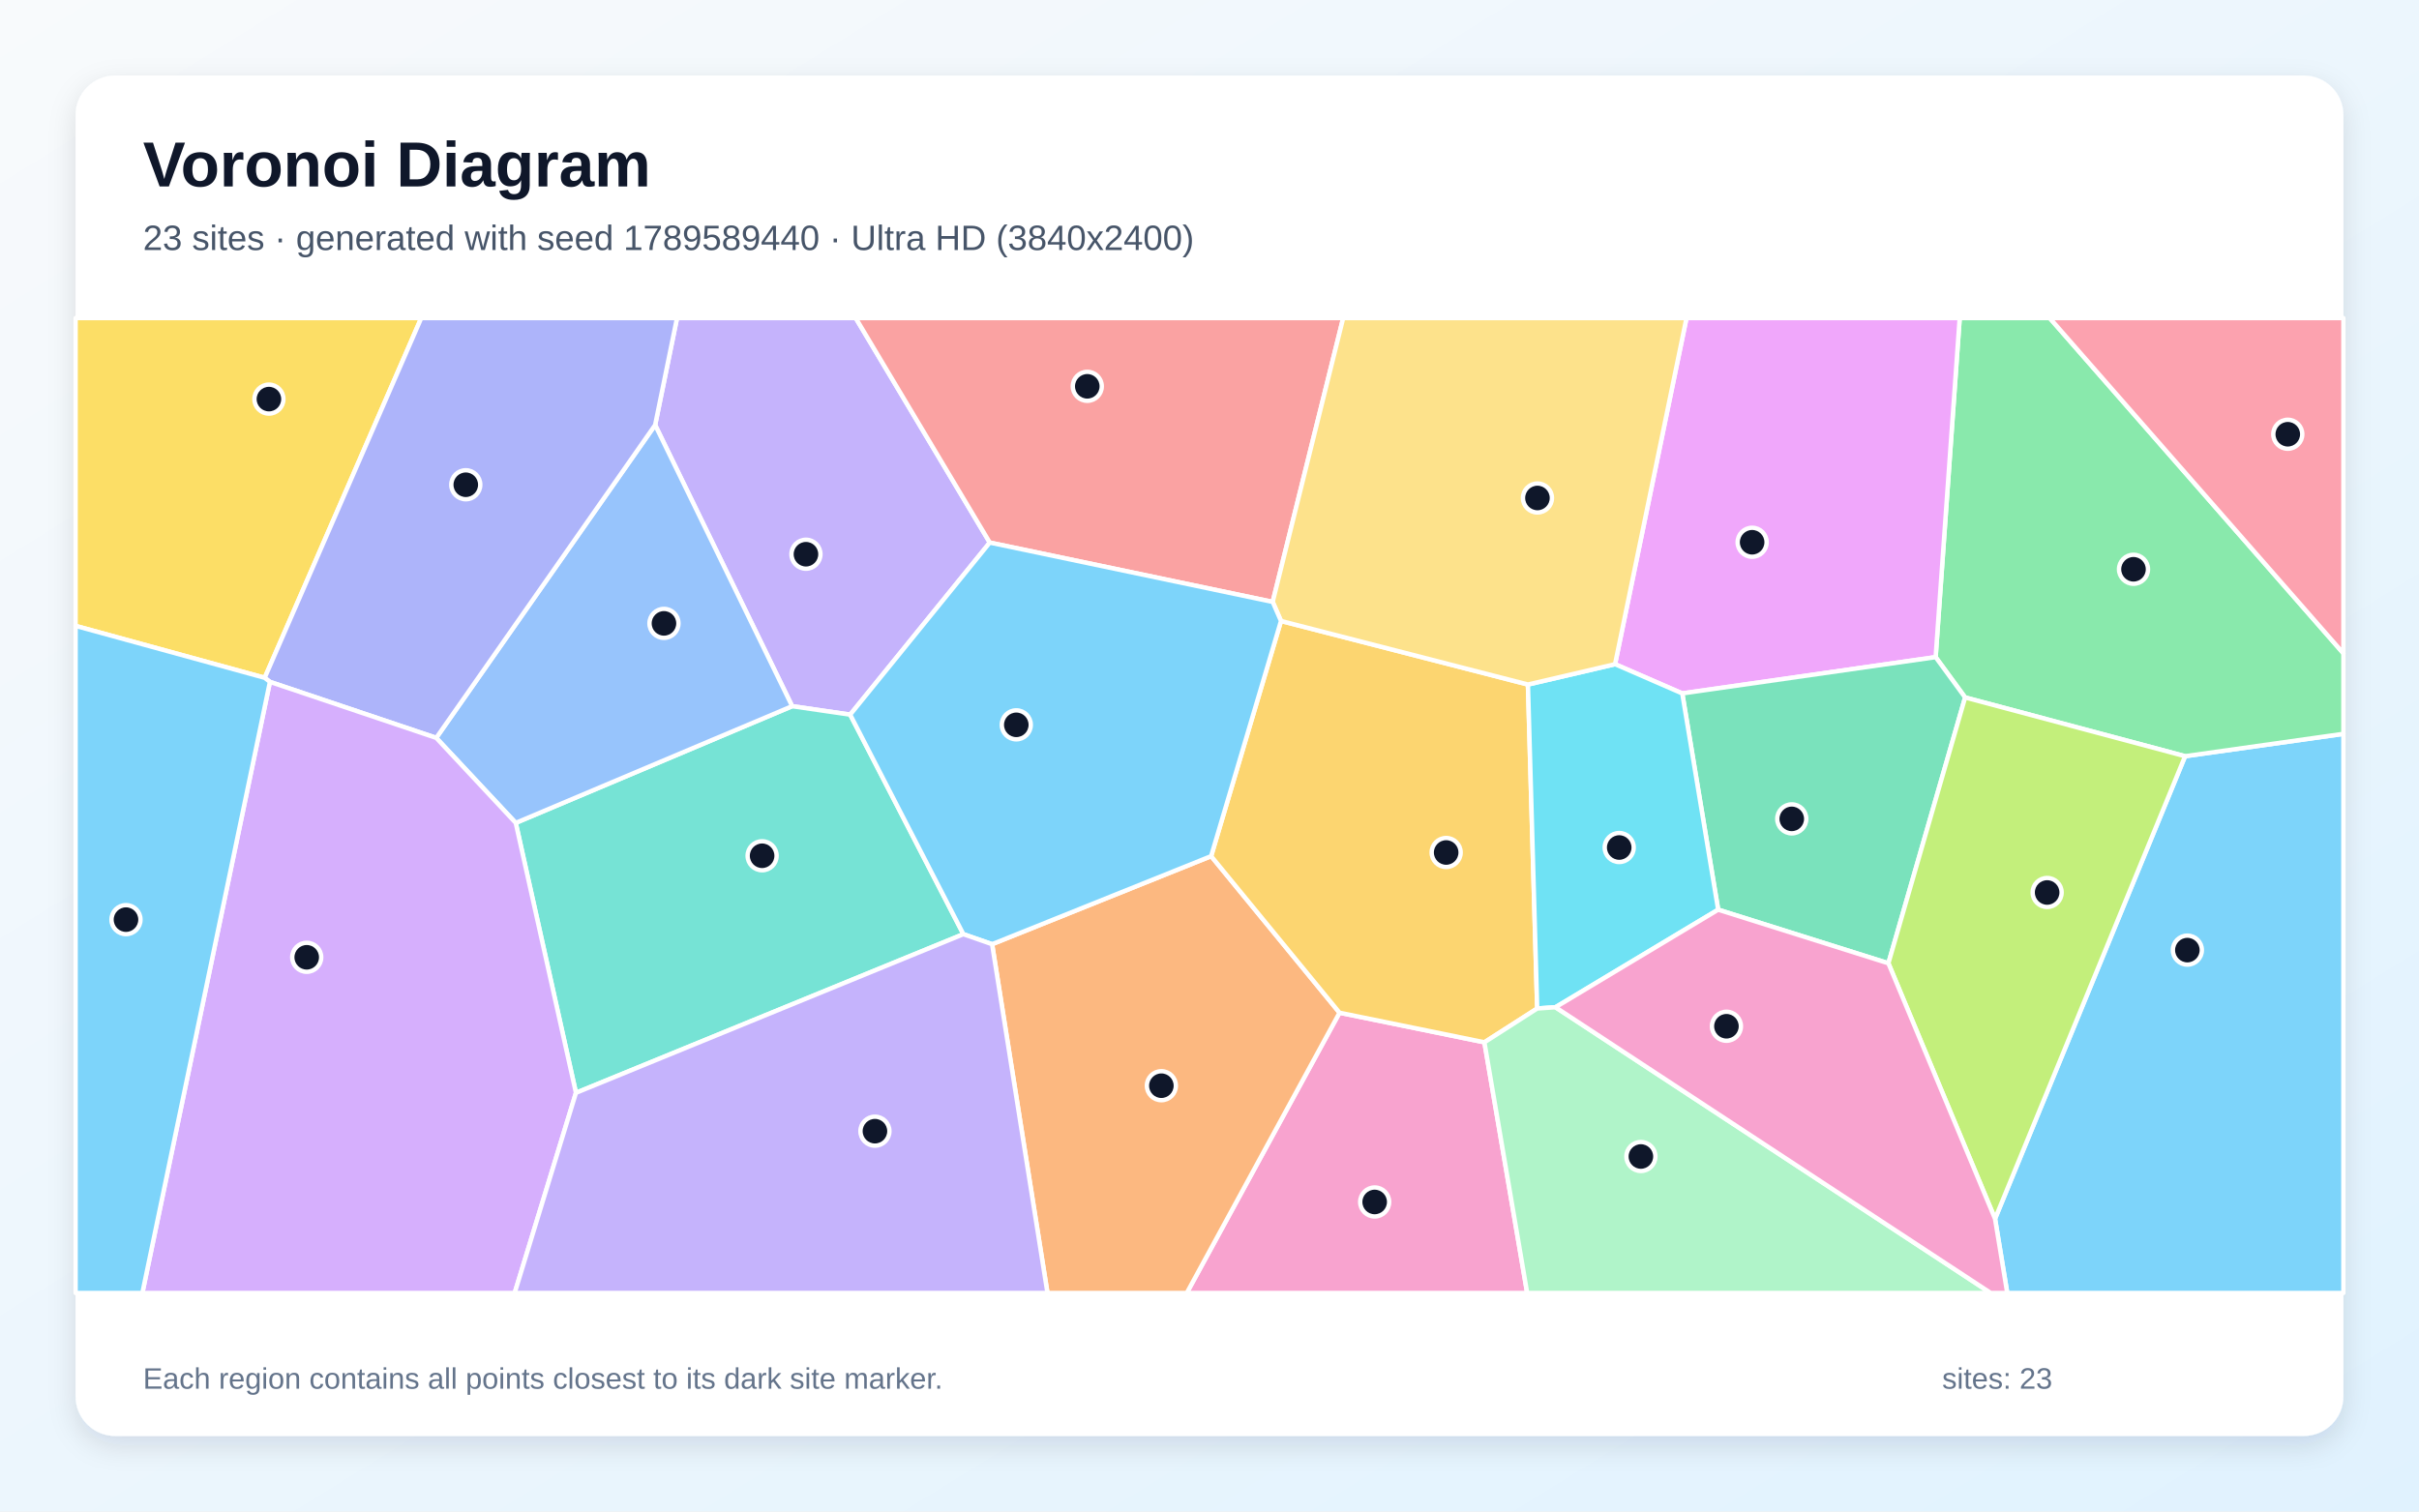
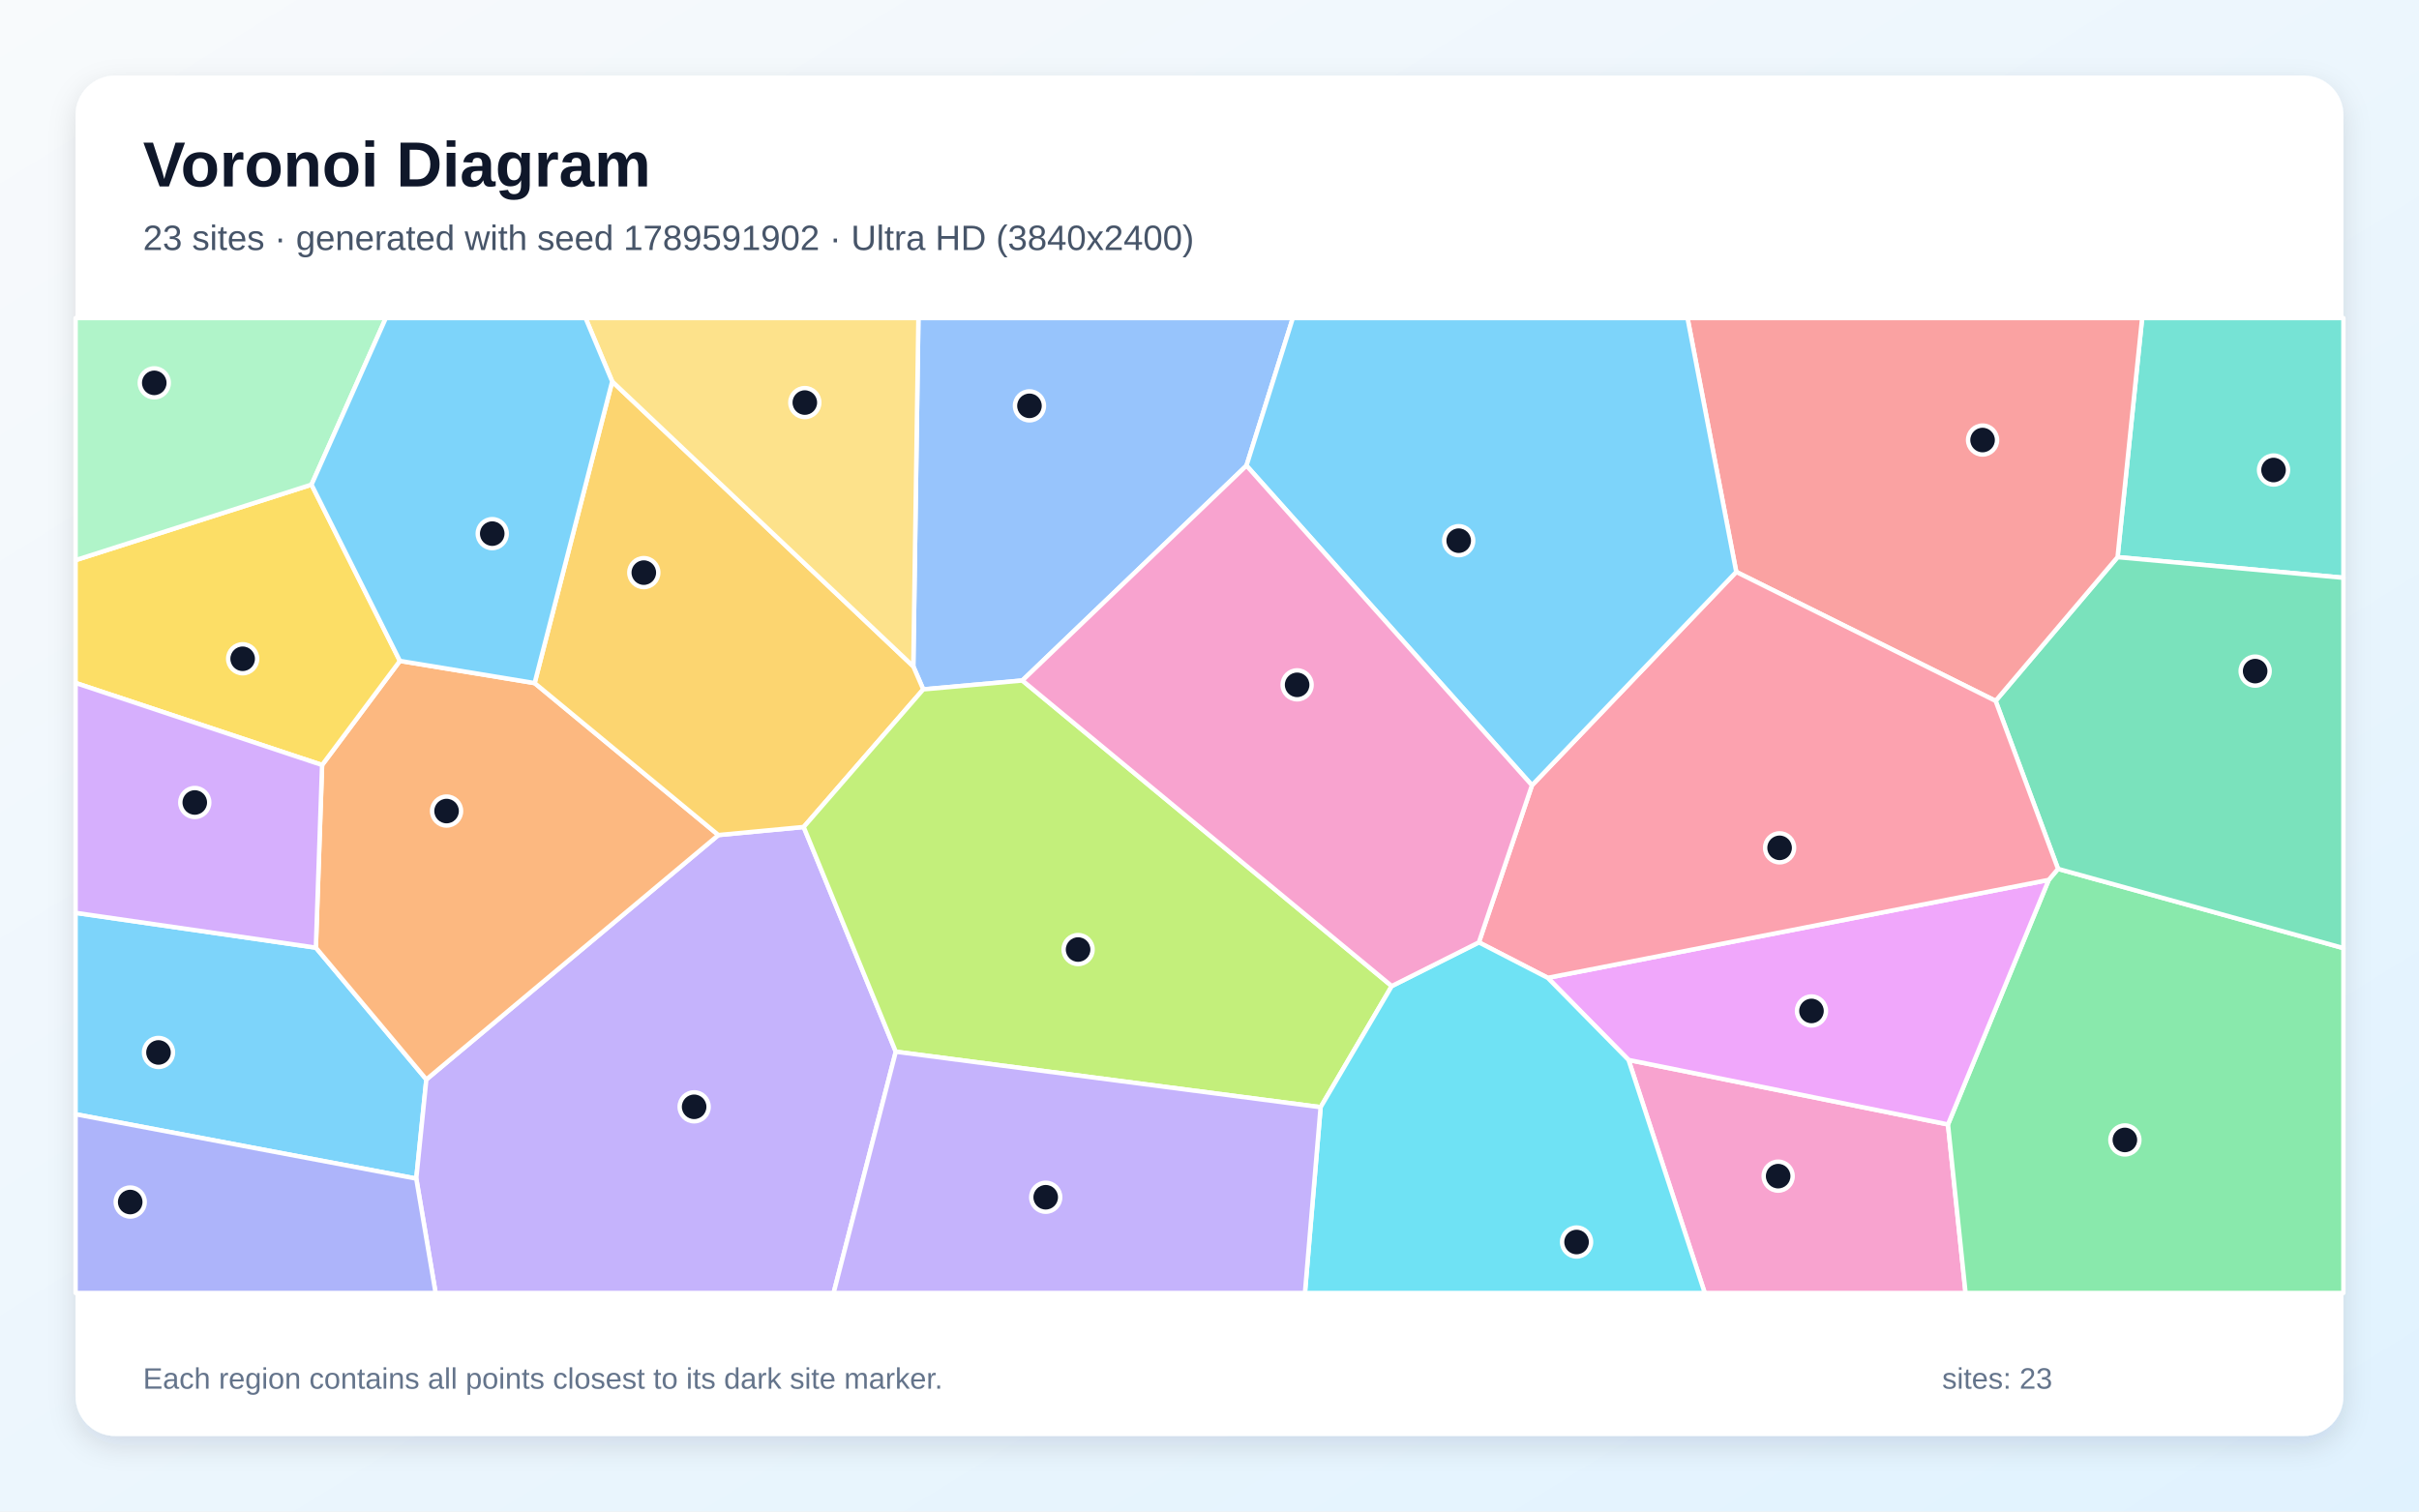
<svg xmlns="http://www.w3.org/2000/svg" width="3840" height="2400" viewBox="0 0 3840 2400" role="img" aria-labelledby="title description">
  <defs>
    <linearGradient id="background" x1="0" y1="0" x2="1" y2="1">
      <stop stop-color="#F8FAFC" />
      <stop offset="1" stop-color="#E0F2FE" />
    </linearGradient>
    <filter id="shadow" x="-5%" y="-5%" width="110%" height="110%">
      <feDropShadow dx="0" dy="15" stdDeviation="22" flood-color="#0F172A" flood-opacity=".12" />
    </filter>
  </defs>
  <rect width="3840" height="2400" fill="url(#background)" />
  <rect x="120" y="120" width="3600" height="2160" rx="63" fill="#FFFFFF" filter="url(#shadow)" />
  <g font-family="Arial, sans-serif">
    <text x="227" y="296" font-size="101" font-weight="700" fill="#0F172A">Voronoi Diagram</text>
-     <text x="227" y="397" font-size="56" fill="#475569">23 sites · generated with seed 1789589440 · Ultra HD (3840x2400)</text>
+     <text x="227" y="397" font-size="56" fill="#475569">23 sites · generated with seed 1789591902 · Ultra HD (3840x2400)</text>
  </g>
  <g stroke="#FFFFFF" stroke-width="7" stroke-linejoin="round">
-     <polygon points="3167.0,1935.2 3468.7,1200.7 3720.0,1165.2 3720.0,2053.0 3186.4,2053.0" fill="#38BDF8" fill-opacity="0.65" />
-     <polygon points="1349.6,1134.7 1257.5,1121.3 1040.0,674.8 1074.7,505.0 1358.4,505.0 1571.2,861.5" fill="#A78BFA" fill-opacity="0.65" />
-     <polygon points="2126.4,1608.0 2356.4,1655.0 2424.3,2053.0 1883.9,2053.0" fill="#F472B6" fill-opacity="0.65" />
-     <polygon points="1574.9,1499.2 1922.6,1359.4 2126.4,1608.0 1883.9,2053.0 1662.8,2053.0" fill="#FB923C" fill-opacity="0.65" />
-     <polygon points="420.2,1076.2 120.0,993.8 120.0,505.0 668.7,505.0" fill="#FACC15" fill-opacity="0.65" />
-     <polygon points="3468.7,1200.7 3119.5,1107.4 3072.7,1043.4 3110.9,505.0 3253.8,505.0 3720.0,1037.4 3720.0,1165.2" fill="#4ADE80" fill-opacity="0.65" />
-     <polygon points="914.3,1735.2 818.7,1306.6 1257.5,1121.3 1349.6,1134.7 1529.3,1483.3" fill="#2DD4BF" fill-opacity="0.65" />
-     <polygon points="818.7,1306.6 692.5,1171.6 1040.0,674.8 1257.5,1121.3" fill="#60A5FA" fill-opacity="0.65" />
-     <polygon points="2670.5,1101.0 2563.8,1054.6 2677.2,505.0 3110.9,505.0 3072.7,1043.4" fill="#E879F9" fill-opacity="0.65" />
-     <polygon points="2997.7,1529.5 2727.5,1444.4 2670.5,1101.0 3072.7,1043.4 3119.5,1107.4" fill="#34D399" fill-opacity="0.65" />
-     <polygon points="2020.3,955.7 1571.2,861.5 1358.4,505.0 2132.2,505.0" fill="#F87171" fill-opacity="0.65" />
-     <polygon points="692.5,1171.6 428.5,1082.7 420.2,1076.2 668.7,505.0 1074.7,505.0 1040.0,674.8" fill="#818CF8" fill-opacity="0.65" />
-     <polygon points="2033.5,986.0 2425.5,1086.9 2440.2,1601.3 2356.4,1655.0 2126.4,1608.0 1922.6,1359.4" fill="#FBBF24" fill-opacity="0.65" />
-     <polygon points="2997.7,1529.5 3119.5,1107.4 3468.7,1200.7 3167.0,1935.2" fill="#A3E635" fill-opacity="0.65" />
-     <polygon points="428.5,1082.7 692.5,1171.6 818.7,1306.6 914.3,1735.2 817.0,2053.0 226.0,2053.0" fill="#C084FC" fill-opacity="0.65" />
-     <polygon points="3253.8,505.0 3720.0,505.0 3720.0,1037.4" fill="#FB7185" fill-opacity="0.65" />
-     <polygon points="2727.5,1444.4 2469.2,1599.3 2440.2,1601.3 2425.5,1086.9 2563.8,1054.6 2670.5,1101.0" fill="#22D3EE" fill-opacity="0.65" />
-     <polygon points="2356.4,1655.0 2440.2,1601.3 2469.2,1599.3 3160.1,2053.0 2424.3,2053.0" fill="#86EFAC" fill-opacity="0.65" />
-     <polygon points="2563.8,1054.6 2425.5,1086.9 2033.5,986.0 2020.3,955.7 2132.2,505.0 2677.2,505.0" fill="#FCD34D" fill-opacity="0.65" />
-     <polygon points="2020.3,955.7 2033.5,986.0 1922.6,1359.4 1574.9,1499.2 1529.3,1483.3 1349.6,1134.7 1571.2,861.5" fill="#38BDF8" fill-opacity="0.65" />
-     <polygon points="120.0,993.8 420.2,1076.2 428.5,1082.7 226.0,2053.0 120.0,2053.0" fill="#38BDF8" fill-opacity="0.65" />
-     <polygon points="914.3,1735.2 1529.3,1483.3 1574.9,1499.2 1662.8,2053.0 817.0,2053.0" fill="#A78BFA" fill-opacity="0.65" />
-     <polygon points="2469.2,1599.3 2727.5,1444.4 2997.7,1529.5 3167.0,1935.2 3186.4,2053.0 3160.1,2053.0" fill="#F472B6" fill-opacity="0.65" />
+     <polygon points="120.0,1769.2 120.0,1449.4 501.4,1504.7 676.8,1714.0 660.8,1871.4" fill="#38BDF8" fill-opacity="0.65" />
+     <polygon points="660.8,1871.4 676.8,1714.0 1140.4,1325.9 1275.8,1313.1 1422.0,1669.9 1323.3,2053.0 691.5,2053.0" fill="#A78BFA" fill-opacity="0.65" />
+     <polygon points="2585.2,1683.0 3092.3,1785.4 3120.2,2053.0 2706.2,2053.0" fill="#F472B6" fill-opacity="0.65" />
+     <polygon points="848.7,1084.6 1140.4,1325.9 676.8,1714.0 501.4,1504.7 511.3,1214.7 634.8,1049.4" fill="#FB923C" fill-opacity="0.65" />
+     <polygon points="494.5,769.5 634.8,1049.4 511.3,1214.7 120.0,1084.4 120.0,889.4" fill="#FACC15" fill-opacity="0.65" />
+     <polygon points="3092.3,1785.4 3252.2,1397.1 3267.0,1379.6 3720.0,1505.4 3720.0,2053.0 3120.2,2053.0" fill="#4ADE80" fill-opacity="0.65" />
+     <polygon points="3361.5,884.6 3400.5,505.0 3720.0,505.0 3720.0,917.4" fill="#2DD4BF" fill-opacity="0.65" />
+     <polygon points="1978.7,739.3 1622.9,1080.5 1465.6,1094.6 1449.8,1058.1 1457.9,505.0 2052.3,505.0" fill="#60A5FA" fill-opacity="0.65" />
+     <polygon points="2456.9,1552.6 3252.2,1397.1 3092.3,1785.4 2585.2,1683.0" fill="#E879F9" fill-opacity="0.65" />
+     <polygon points="3267.0,1379.6 3167.9,1112.9 3361.5,884.6 3720.0,917.4 3720.0,1505.4" fill="#34D399" fill-opacity="0.65" />
+     <polygon points="3361.5,884.6 3167.9,1112.9 2756.2,908.1 2678.8,505.0 3400.5,505.0" fill="#F87171" fill-opacity="0.65" />
+     <polygon points="120.0,1769.2 660.8,1871.4 691.5,2053.0 120.0,2053.0" fill="#818CF8" fill-opacity="0.65" />
+     <polygon points="971.8,605.7 1449.8,1058.1 1465.6,1094.6 1275.8,1313.1 1140.4,1325.9 848.7,1084.6" fill="#FBBF24" fill-opacity="0.65" />
+     <polygon points="1422.0,1669.9 1275.8,1313.1 1465.6,1094.6 1622.9,1080.5 2209.3,1565.7 2096.4,1758.0" fill="#A3E635" fill-opacity="0.65" />
+     <polygon points="511.3,1214.7 501.4,1504.7 120.0,1449.4 120.0,1084.4" fill="#C084FC" fill-opacity="0.65" />
+     <polygon points="2431.9,1246.9 2756.2,908.1 3167.9,1112.9 3267.0,1379.6 3252.2,1397.1 2456.9,1552.6 2347.6,1496.3" fill="#FB7185" fill-opacity="0.65" />
+     <polygon points="2096.4,1758.0 2209.3,1565.7 2347.6,1496.3 2456.9,1552.6 2585.2,1683.0 2706.2,2053.0 2071.5,2053.0" fill="#22D3EE" fill-opacity="0.65" />
+     <polygon points="494.5,769.5 120.0,889.4 120.0,505.0 612.5,505.0" fill="#86EFAC" fill-opacity="0.65" />
+     <polygon points="1449.8,1058.1 971.8,605.7 929.5,505.0 1457.9,505.0" fill="#FCD34D" fill-opacity="0.65" />
+     <polygon points="2756.2,908.1 2431.9,1246.9 1978.7,739.3 2052.3,505.0 2678.8,505.0" fill="#38BDF8" fill-opacity="0.65" />
+     <polygon points="971.8,605.7 848.7,1084.6 634.8,1049.4 494.5,769.5 612.5,505.0 929.5,505.0" fill="#38BDF8" fill-opacity="0.65" />
+     <polygon points="1422.0,1669.9 2096.4,1758.0 2071.5,2053.0 1323.3,2053.0" fill="#A78BFA" fill-opacity="0.65" />
+     <polygon points="2431.9,1246.9 2347.6,1496.3 2209.3,1565.7 1622.9,1080.5 1978.7,739.3" fill="#F472B6" fill-opacity="0.65" />
  </g>
  <g>
-     <circle cx="3472.3" cy="1508.6" r="23" fill="#0F172A" stroke="#FFFFFF" stroke-width="7" />
-     <circle cx="1279.4" cy="880.0" r="23" fill="#0F172A" stroke="#FFFFFF" stroke-width="7" />
-     <circle cx="2182.2" cy="1908.5" r="23" fill="#0F172A" stroke="#FFFFFF" stroke-width="7" />
-     <circle cx="1843.6" cy="1723.9" r="23" fill="#0F172A" stroke="#FFFFFF" stroke-width="7" />
-     <circle cx="426.9" cy="633.7" r="23" fill="#0F172A" stroke="#FFFFFF" stroke-width="7" />
-     <circle cx="3386.8" cy="903.9" r="23" fill="#0F172A" stroke="#FFFFFF" stroke-width="7" />
-     <circle cx="1209.8" cy="1358.8" r="23" fill="#0F172A" stroke="#FFFFFF" stroke-width="7" />
-     <circle cx="1054.0" cy="989.8" r="23" fill="#0F172A" stroke="#FFFFFF" stroke-width="7" />
-     <circle cx="2781.4" cy="861.0" r="23" fill="#0F172A" stroke="#FFFFFF" stroke-width="7" />
-     <circle cx="2844.3" cy="1300.2" r="23" fill="#0F172A" stroke="#FFFFFF" stroke-width="7" />
-     <circle cx="1726.0" cy="613.4" r="23" fill="#0F172A" stroke="#FFFFFF" stroke-width="7" />
-     <circle cx="739.4" cy="769.7" r="23" fill="#0F172A" stroke="#FFFFFF" stroke-width="7" />
-     <circle cx="2295.7" cy="1353.6" r="23" fill="#0F172A" stroke="#FFFFFF" stroke-width="7" />
-     <circle cx="3249.7" cy="1417.1" r="23" fill="#0F172A" stroke="#FFFFFF" stroke-width="7" />
-     <circle cx="486.9" cy="1520.0" r="23" fill="#0F172A" stroke="#FFFFFF" stroke-width="7" />
-     <circle cx="3631.7" cy="689.5" r="23" fill="#0F172A" stroke="#FFFFFF" stroke-width="7" />
-     <circle cx="2570.4" cy="1345.7" r="23" fill="#0F172A" stroke="#FFFFFF" stroke-width="7" />
-     <circle cx="2604.8" cy="1836.3" r="23" fill="#0F172A" stroke="#FFFFFF" stroke-width="7" />
-     <circle cx="2440.6" cy="790.7" r="23" fill="#0F172A" stroke="#FFFFFF" stroke-width="7" />
-     <circle cx="1613.3" cy="1150.9" r="23" fill="#0F172A" stroke="#FFFFFF" stroke-width="7" />
-     <circle cx="200.0" cy="1460.2" r="23" fill="#0F172A" stroke="#FFFFFF" stroke-width="7" />
-     <circle cx="1388.9" cy="1796.1" r="23" fill="#0F172A" stroke="#FFFFFF" stroke-width="7" />
-     <circle cx="2740.6" cy="1629.5" r="23" fill="#0F172A" stroke="#FFFFFF" stroke-width="7" />
+     <circle cx="251.6" cy="1671.1" r="23" fill="#0F172A" stroke="#FFFFFF" stroke-width="7" />
+     <circle cx="1101.9" cy="1757.4" r="23" fill="#0F172A" stroke="#FFFFFF" stroke-width="7" />
+     <circle cx="2822.7" cy="1867.5" r="23" fill="#0F172A" stroke="#FFFFFF" stroke-width="7" />
+     <circle cx="708.9" cy="1287.8" r="23" fill="#0F172A" stroke="#FFFFFF" stroke-width="7" />
+     <circle cx="385.2" cy="1046.0" r="23" fill="#0F172A" stroke="#FFFFFF" stroke-width="7" />
+     <circle cx="3373.1" cy="1810.0" r="23" fill="#0F172A" stroke="#FFFFFF" stroke-width="7" />
+     <circle cx="3609.1" cy="746.3" r="23" fill="#0F172A" stroke="#FFFFFF" stroke-width="7" />
+     <circle cx="1634.2" cy="644.4" r="23" fill="#0F172A" stroke="#FFFFFF" stroke-width="7" />
+     <circle cx="2875.6" cy="1605.2" r="23" fill="#0F172A" stroke="#FFFFFF" stroke-width="7" />
+     <circle cx="3579.9" cy="1065.6" r="23" fill="#0F172A" stroke="#FFFFFF" stroke-width="7" />
+     <circle cx="3147.2" cy="698.7" r="23" fill="#0F172A" stroke="#FFFFFF" stroke-width="7" />
+     <circle cx="206.7" cy="1908.6" r="23" fill="#0F172A" stroke="#FFFFFF" stroke-width="7" />
+     <circle cx="1022.0" cy="909.2" r="23" fill="#0F172A" stroke="#FFFFFF" stroke-width="7" />
+     <circle cx="1711.4" cy="1507.7" r="23" fill="#0F172A" stroke="#FFFFFF" stroke-width="7" />
+     <circle cx="309.2" cy="1274.2" r="23" fill="#0F172A" stroke="#FFFFFF" stroke-width="7" />
+     <circle cx="2825.0" cy="1346.2" r="23" fill="#0F172A" stroke="#FFFFFF" stroke-width="7" />
+     <circle cx="2502.7" cy="1972.1" r="23" fill="#0F172A" stroke="#FFFFFF" stroke-width="7" />
+     <circle cx="244.9" cy="607.9" r="23" fill="#0F172A" stroke="#FFFFFF" stroke-width="7" />
+     <circle cx="1277.6" cy="639.2" r="23" fill="#0F172A" stroke="#FFFFFF" stroke-width="7" />
+     <circle cx="2315.6" cy="858.5" r="23" fill="#0F172A" stroke="#FFFFFF" stroke-width="7" />
+     <circle cx="781.4" cy="847.3" r="23" fill="#0F172A" stroke="#FFFFFF" stroke-width="7" />
+     <circle cx="1660.0" cy="1901.0" r="23" fill="#0F172A" stroke="#FFFFFF" stroke-width="7" />
+     <circle cx="2059.1" cy="1087.4" r="23" fill="#0F172A" stroke="#FFFFFF" stroke-width="7" />
  </g>
  <g font-family="Arial, sans-serif" font-size="47" fill="#64748B">
    <text x="227" y="2205">Each region contains all points closest to its dark site marker.</text>
    <text x="3083" y="2205">sites: 23</text>
  </g>
</svg>
